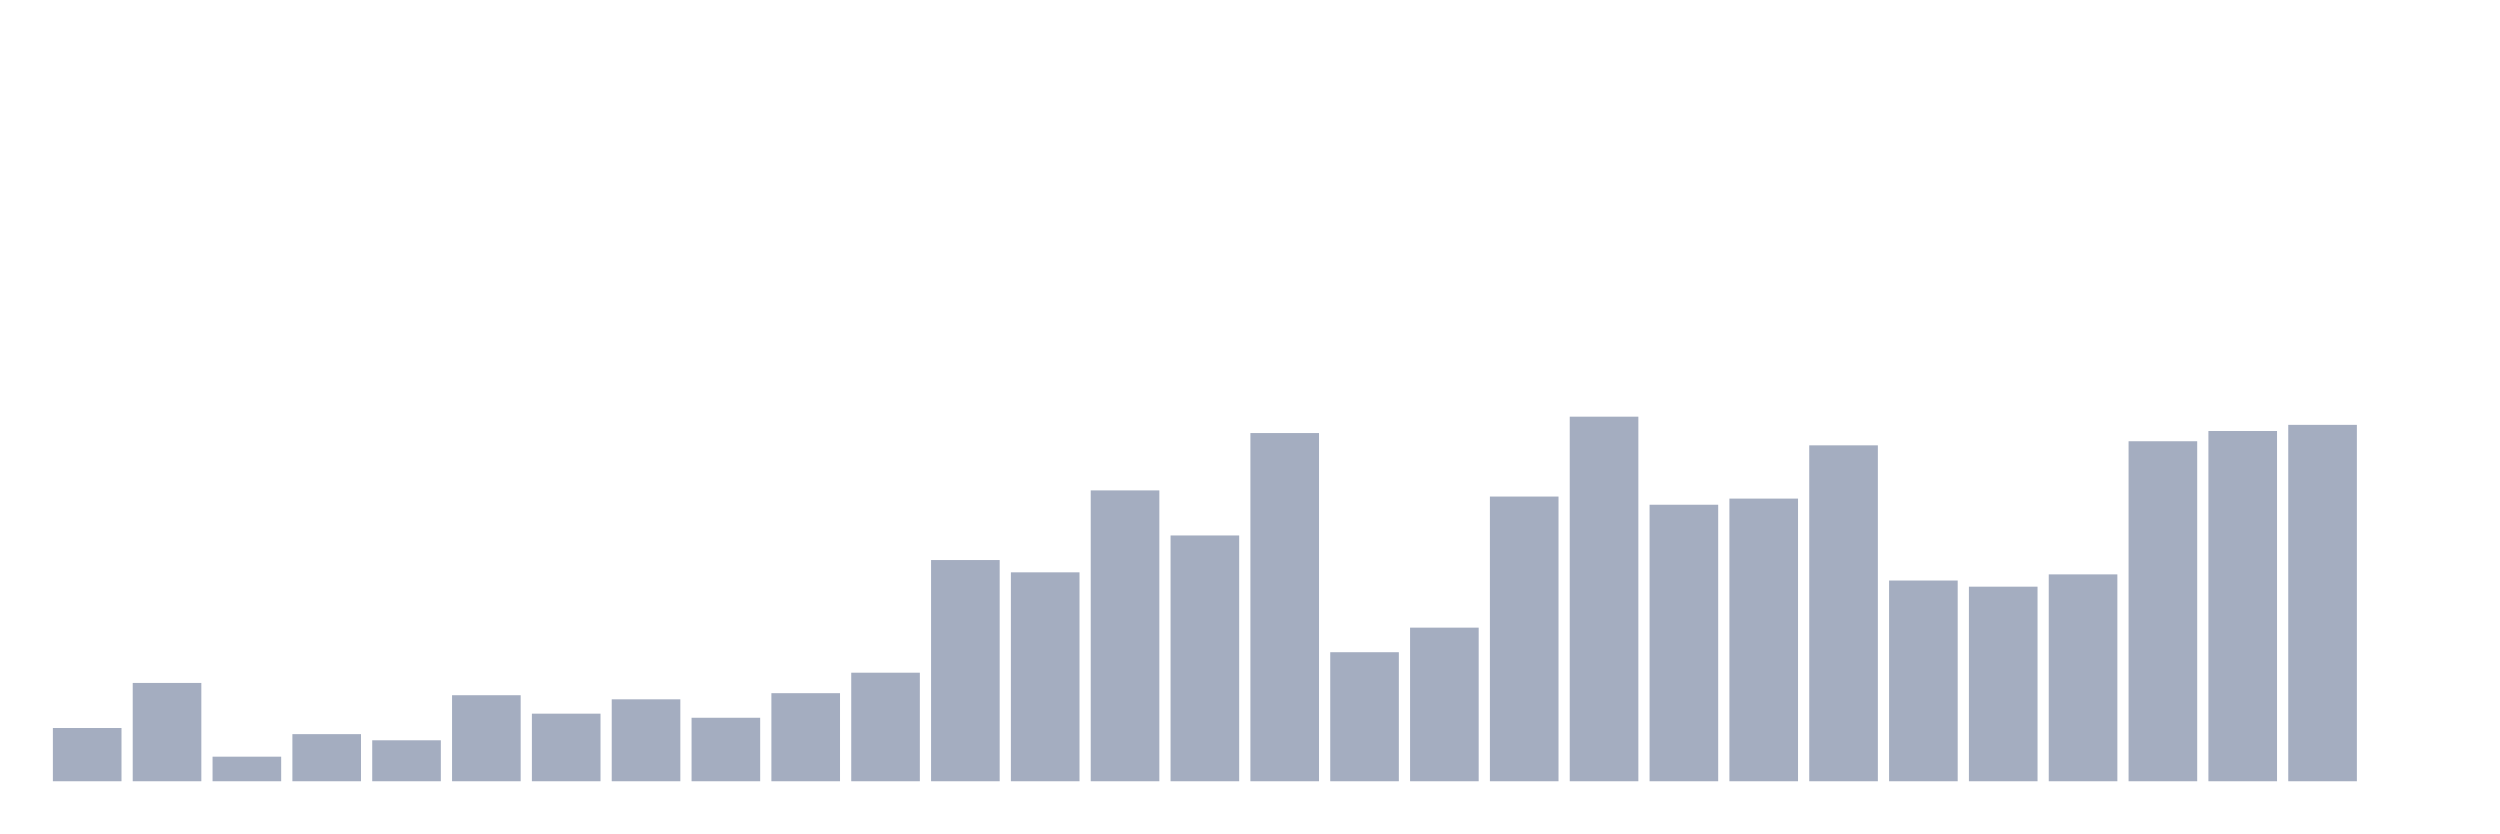
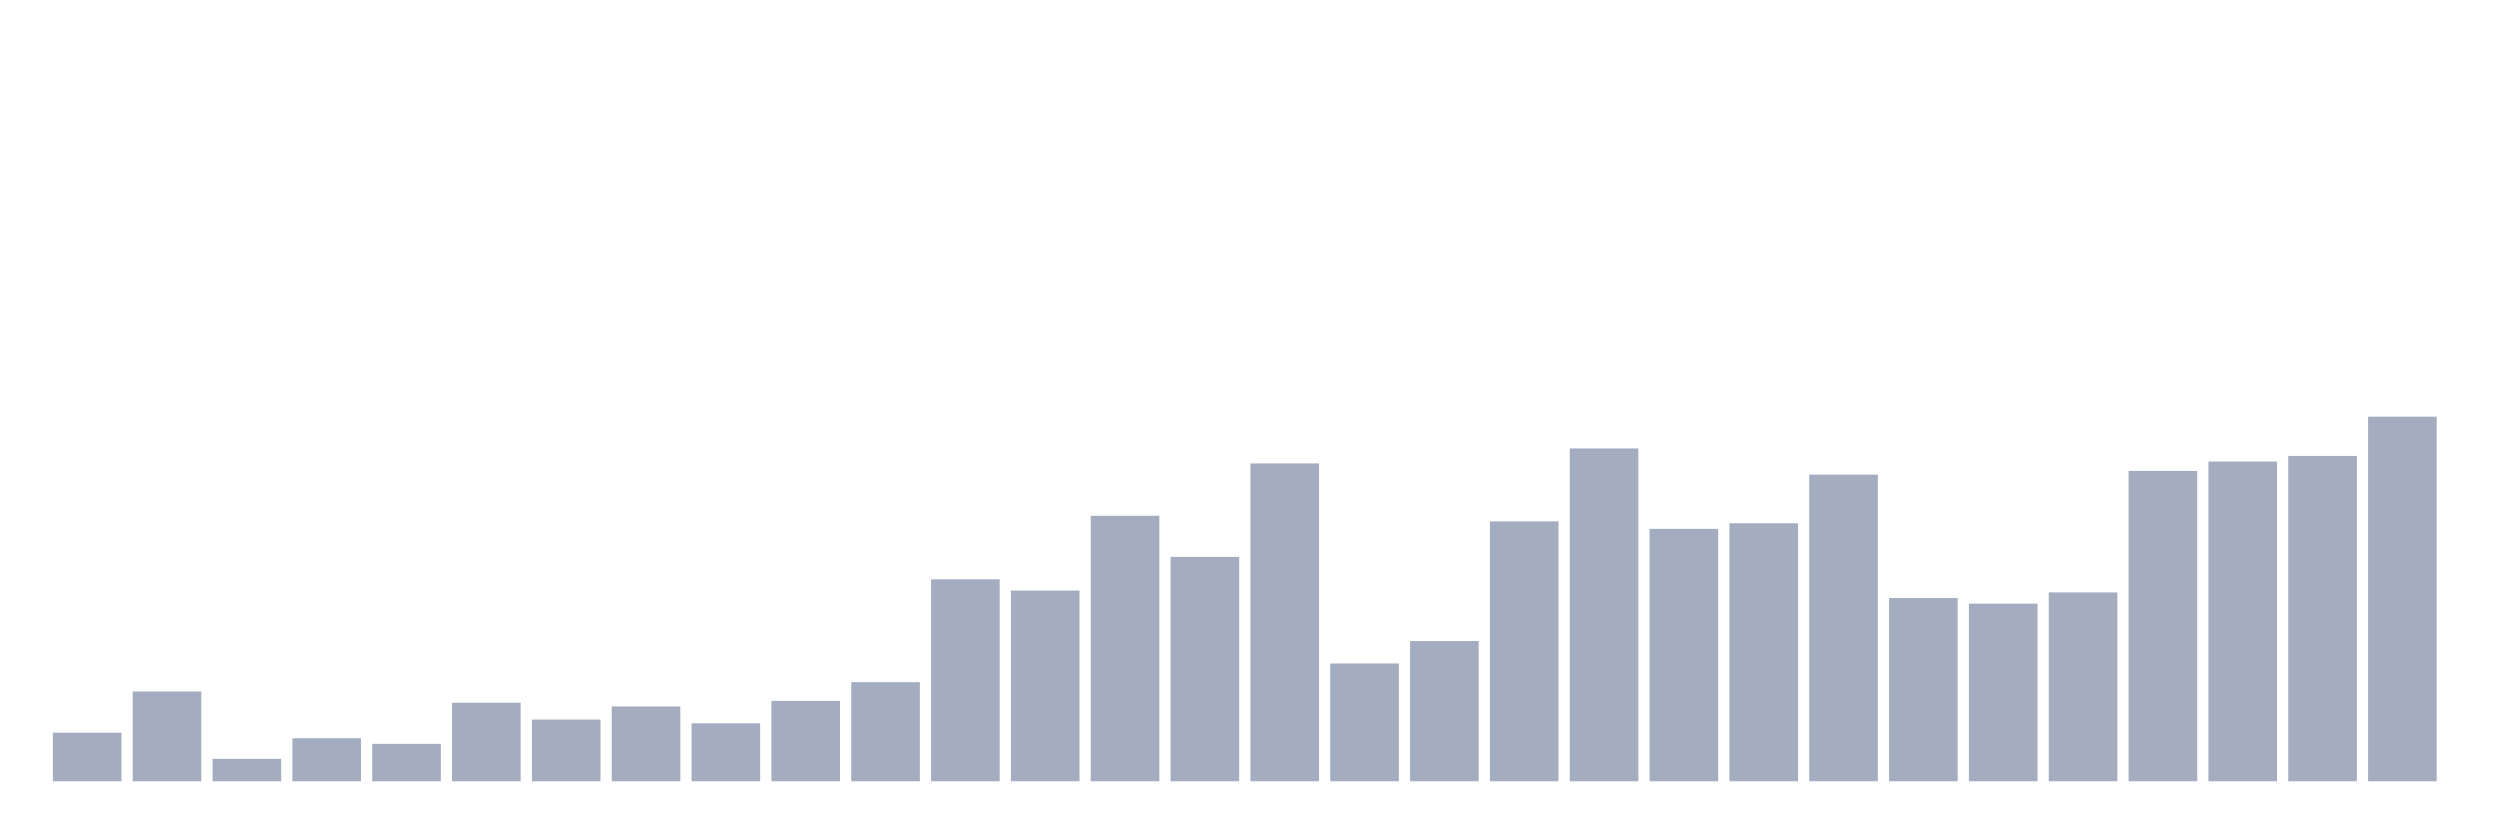
<svg xmlns="http://www.w3.org/2000/svg" viewBox="0 0 480 160">
  <g transform="translate(10,10)">
-     <rect class="bar" x="0.153" width="13.175" y="129.775" height="10.225" fill="rgb(164,173,192)" />
-     <rect class="bar" x="15.482" width="13.175" y="121.124" height="18.876" fill="rgb(164,173,192)" />
-     <rect class="bar" x="30.81" width="13.175" y="135.281" height="4.719" fill="rgb(164,173,192)" />
-     <rect class="bar" x="46.138" width="13.175" y="130.955" height="9.045" fill="rgb(164,173,192)" />
-     <rect class="bar" x="61.466" width="13.175" y="132.135" height="7.865" fill="rgb(164,173,192)" />
-     <rect class="bar" x="76.794" width="13.175" y="123.483" height="16.517" fill="rgb(164,173,192)" />
-     <rect class="bar" x="92.123" width="13.175" y="127.022" height="12.978" fill="rgb(164,173,192)" />
-     <rect class="bar" x="107.451" width="13.175" y="124.27" height="15.73" fill="rgb(164,173,192)" />
-     <rect class="bar" x="122.779" width="13.175" y="127.809" height="12.191" fill="rgb(164,173,192)" />
-     <rect class="bar" x="138.107" width="13.175" y="123.09" height="16.91" fill="rgb(164,173,192)" />
-     <rect class="bar" x="153.436" width="13.175" y="119.157" height="20.843" fill="rgb(164,173,192)" />
-     <rect class="bar" x="168.764" width="13.175" y="97.528" height="42.472" fill="rgb(164,173,192)" />
-     <rect class="bar" x="184.092" width="13.175" y="99.888" height="40.112" fill="rgb(164,173,192)" />
-     <rect class="bar" x="199.42" width="13.175" y="84.157" height="55.843" fill="rgb(164,173,192)" />
-     <rect class="bar" x="214.748" width="13.175" y="92.809" height="47.191" fill="rgb(164,173,192)" />
-     <rect class="bar" x="230.077" width="13.175" y="73.146" height="66.854" fill="rgb(164,173,192)" />
-     <rect class="bar" x="245.405" width="13.175" y="115.225" height="24.775" fill="rgb(164,173,192)" />
-     <rect class="bar" x="260.733" width="13.175" y="110.506" height="29.494" fill="rgb(164,173,192)" />
-     <rect class="bar" x="276.061" width="13.175" y="85.337" height="54.663" fill="rgb(164,173,192)" />
-     <rect class="bar" x="291.39" width="13.175" y="70" height="70" fill="rgb(164,173,192)" />
-     <rect class="bar" x="306.718" width="13.175" y="86.91" height="53.09" fill="rgb(164,173,192)" />
-     <rect class="bar" x="322.046" width="13.175" y="85.73" height="54.27" fill="rgb(164,173,192)" />
-     <rect class="bar" x="337.374" width="13.175" y="75.506" height="64.494" fill="rgb(164,173,192)" />
-     <rect class="bar" x="352.702" width="13.175" y="101.461" height="38.539" fill="rgb(164,173,192)" />
-     <rect class="bar" x="368.031" width="13.175" y="102.64" height="37.36" fill="rgb(164,173,192)" />
-     <rect class="bar" x="383.359" width="13.175" y="100.281" height="39.719" fill="rgb(164,173,192)" />
-     <rect class="bar" x="398.687" width="13.175" y="74.719" height="65.281" fill="rgb(164,173,192)" />
-     <rect class="bar" x="414.015" width="13.175" y="72.753" height="67.247" fill="rgb(164,173,192)" />
-     <rect class="bar" x="429.344" width="13.175" y="71.573" height="68.427" fill="rgb(164,173,192)" />
-     <rect class="bar" x="444.672" width="13.175" y="140" height="0" fill="rgb(164,173,192)" />
+     <rect class="bar" x="0.153" width="13.175" y="130.667" height="9.333" fill="rgb(164,173,192)" />
+     <rect class="bar" x="15.482" width="13.175" y="122.769" height="17.231" fill="rgb(164,173,192)" />
+     <rect class="bar" x="30.81" width="13.175" y="135.692" height="4.308" fill="rgb(164,173,192)" />
+     <rect class="bar" x="46.138" width="13.175" y="131.744" height="8.256" fill="rgb(164,173,192)" />
+     <rect class="bar" x="61.466" width="13.175" y="132.821" height="7.179" fill="rgb(164,173,192)" />
+     <rect class="bar" x="76.794" width="13.175" y="124.923" height="15.077" fill="rgb(164,173,192)" />
+     <rect class="bar" x="92.123" width="13.175" y="128.154" height="11.846" fill="rgb(164,173,192)" />
+     <rect class="bar" x="107.451" width="13.175" y="125.641" height="14.359" fill="rgb(164,173,192)" />
+     <rect class="bar" x="122.779" width="13.175" y="128.872" height="11.128" fill="rgb(164,173,192)" />
+     <rect class="bar" x="138.107" width="13.175" y="124.564" height="15.436" fill="rgb(164,173,192)" />
+     <rect class="bar" x="153.436" width="13.175" y="120.974" height="19.026" fill="rgb(164,173,192)" />
+     <rect class="bar" x="168.764" width="13.175" y="101.231" height="38.769" fill="rgb(164,173,192)" />
+     <rect class="bar" x="184.092" width="13.175" y="103.385" height="36.615" fill="rgb(164,173,192)" />
+     <rect class="bar" x="199.42" width="13.175" y="89.026" height="50.974" fill="rgb(164,173,192)" />
+     <rect class="bar" x="214.748" width="13.175" y="96.923" height="43.077" fill="rgb(164,173,192)" />
+     <rect class="bar" x="230.077" width="13.175" y="78.974" height="61.026" fill="rgb(164,173,192)" />
+     <rect class="bar" x="245.405" width="13.175" y="117.385" height="22.615" fill="rgb(164,173,192)" />
+     <rect class="bar" x="260.733" width="13.175" y="113.077" height="26.923" fill="rgb(164,173,192)" />
+     <rect class="bar" x="276.061" width="13.175" y="90.103" height="49.897" fill="rgb(164,173,192)" />
+     <rect class="bar" x="291.39" width="13.175" y="76.103" height="63.897" fill="rgb(164,173,192)" />
+     <rect class="bar" x="306.718" width="13.175" y="91.538" height="48.462" fill="rgb(164,173,192)" />
+     <rect class="bar" x="322.046" width="13.175" y="90.462" height="49.538" fill="rgb(164,173,192)" />
+     <rect class="bar" x="337.374" width="13.175" y="81.128" height="58.872" fill="rgb(164,173,192)" />
+     <rect class="bar" x="352.702" width="13.175" y="104.821" height="35.179" fill="rgb(164,173,192)" />
+     <rect class="bar" x="368.031" width="13.175" y="105.897" height="34.103" fill="rgb(164,173,192)" />
+     <rect class="bar" x="383.359" width="13.175" y="103.744" height="36.256" fill="rgb(164,173,192)" />
+     <rect class="bar" x="398.687" width="13.175" y="80.41" height="59.59" fill="rgb(164,173,192)" />
+     <rect class="bar" x="414.015" width="13.175" y="78.615" height="61.385" fill="rgb(164,173,192)" />
+     <rect class="bar" x="429.344" width="13.175" y="77.538" height="62.462" fill="rgb(164,173,192)" />
+     <rect class="bar" x="444.672" width="13.175" y="70" height="70" fill="rgb(164,173,192)" />
  </g>
</svg>
